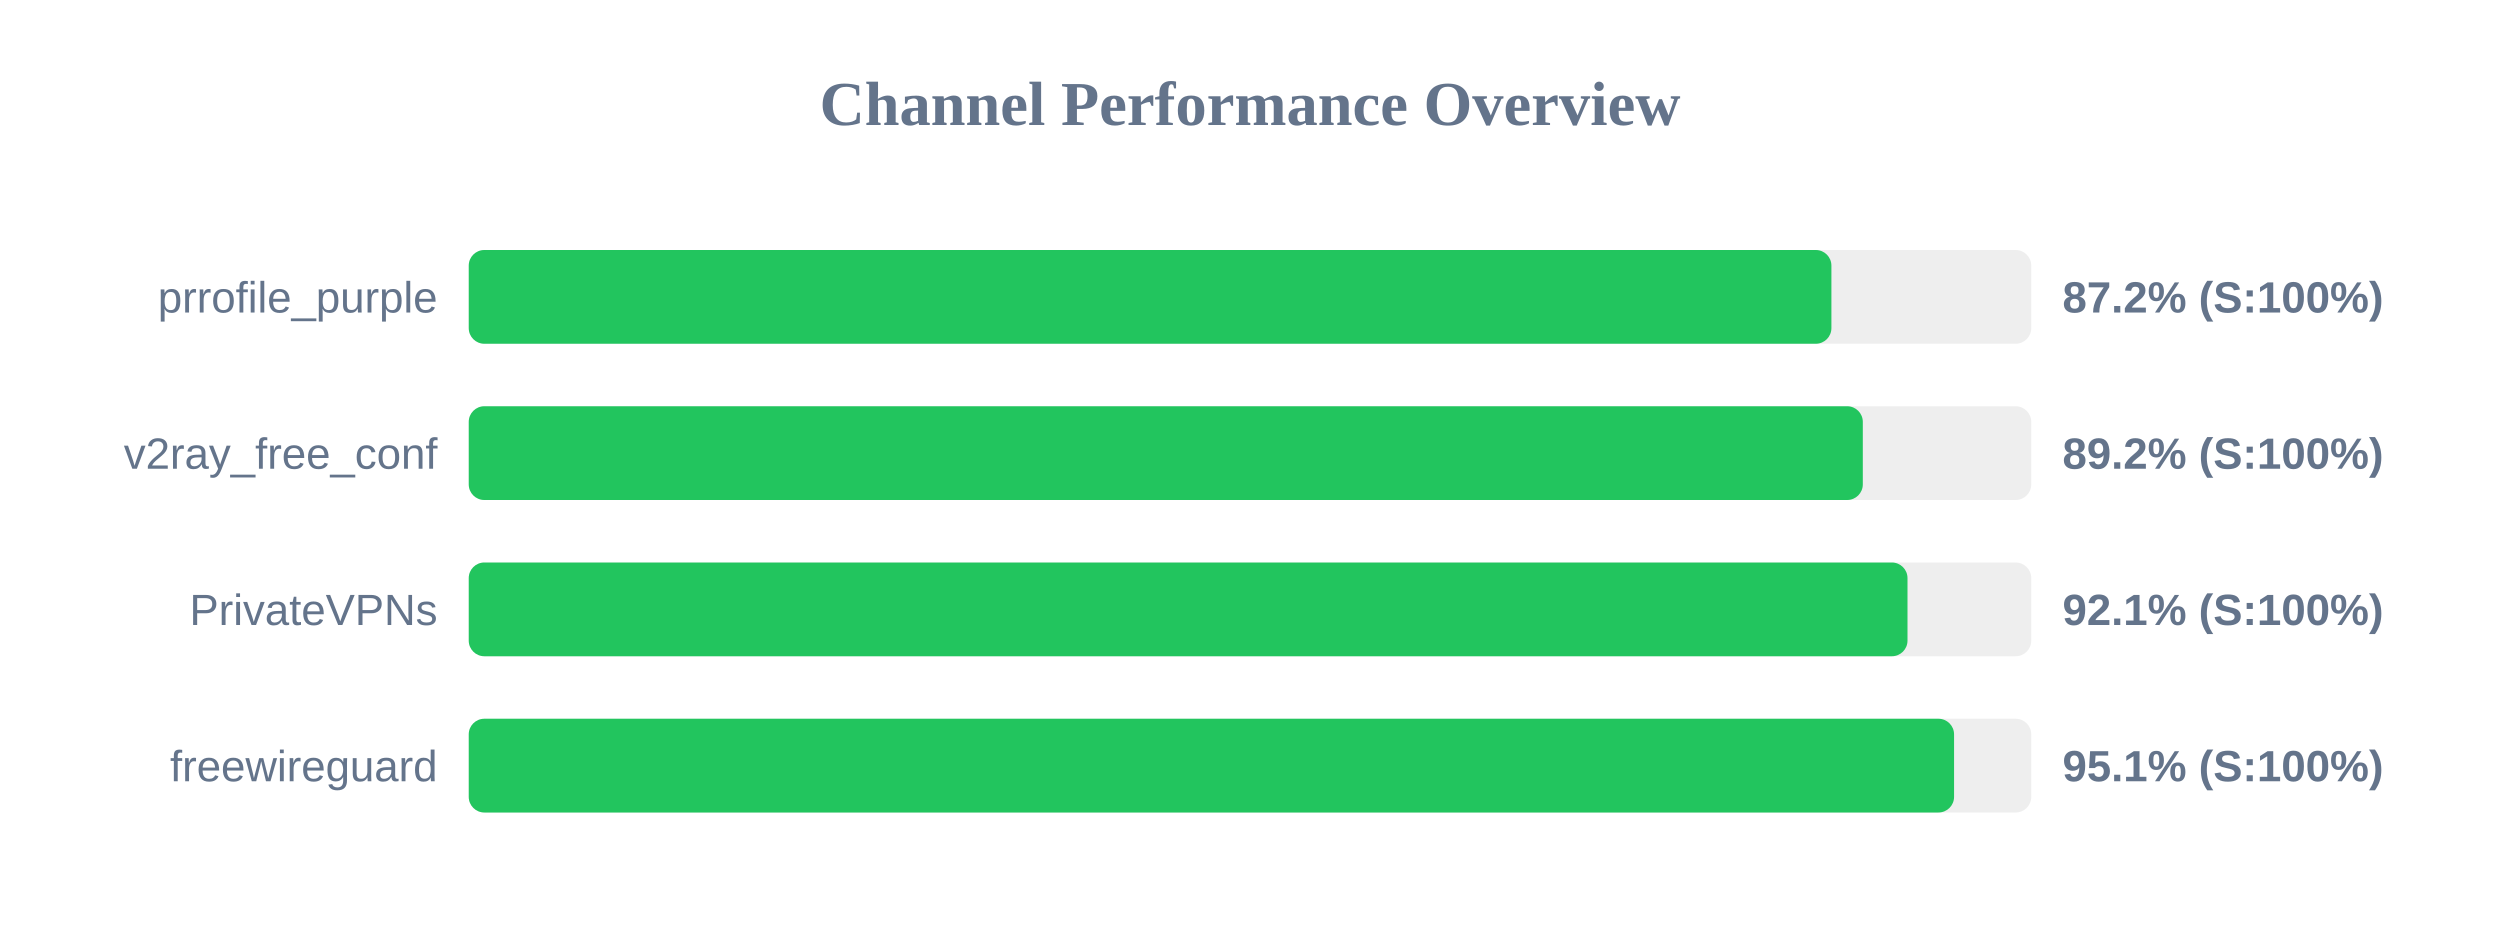
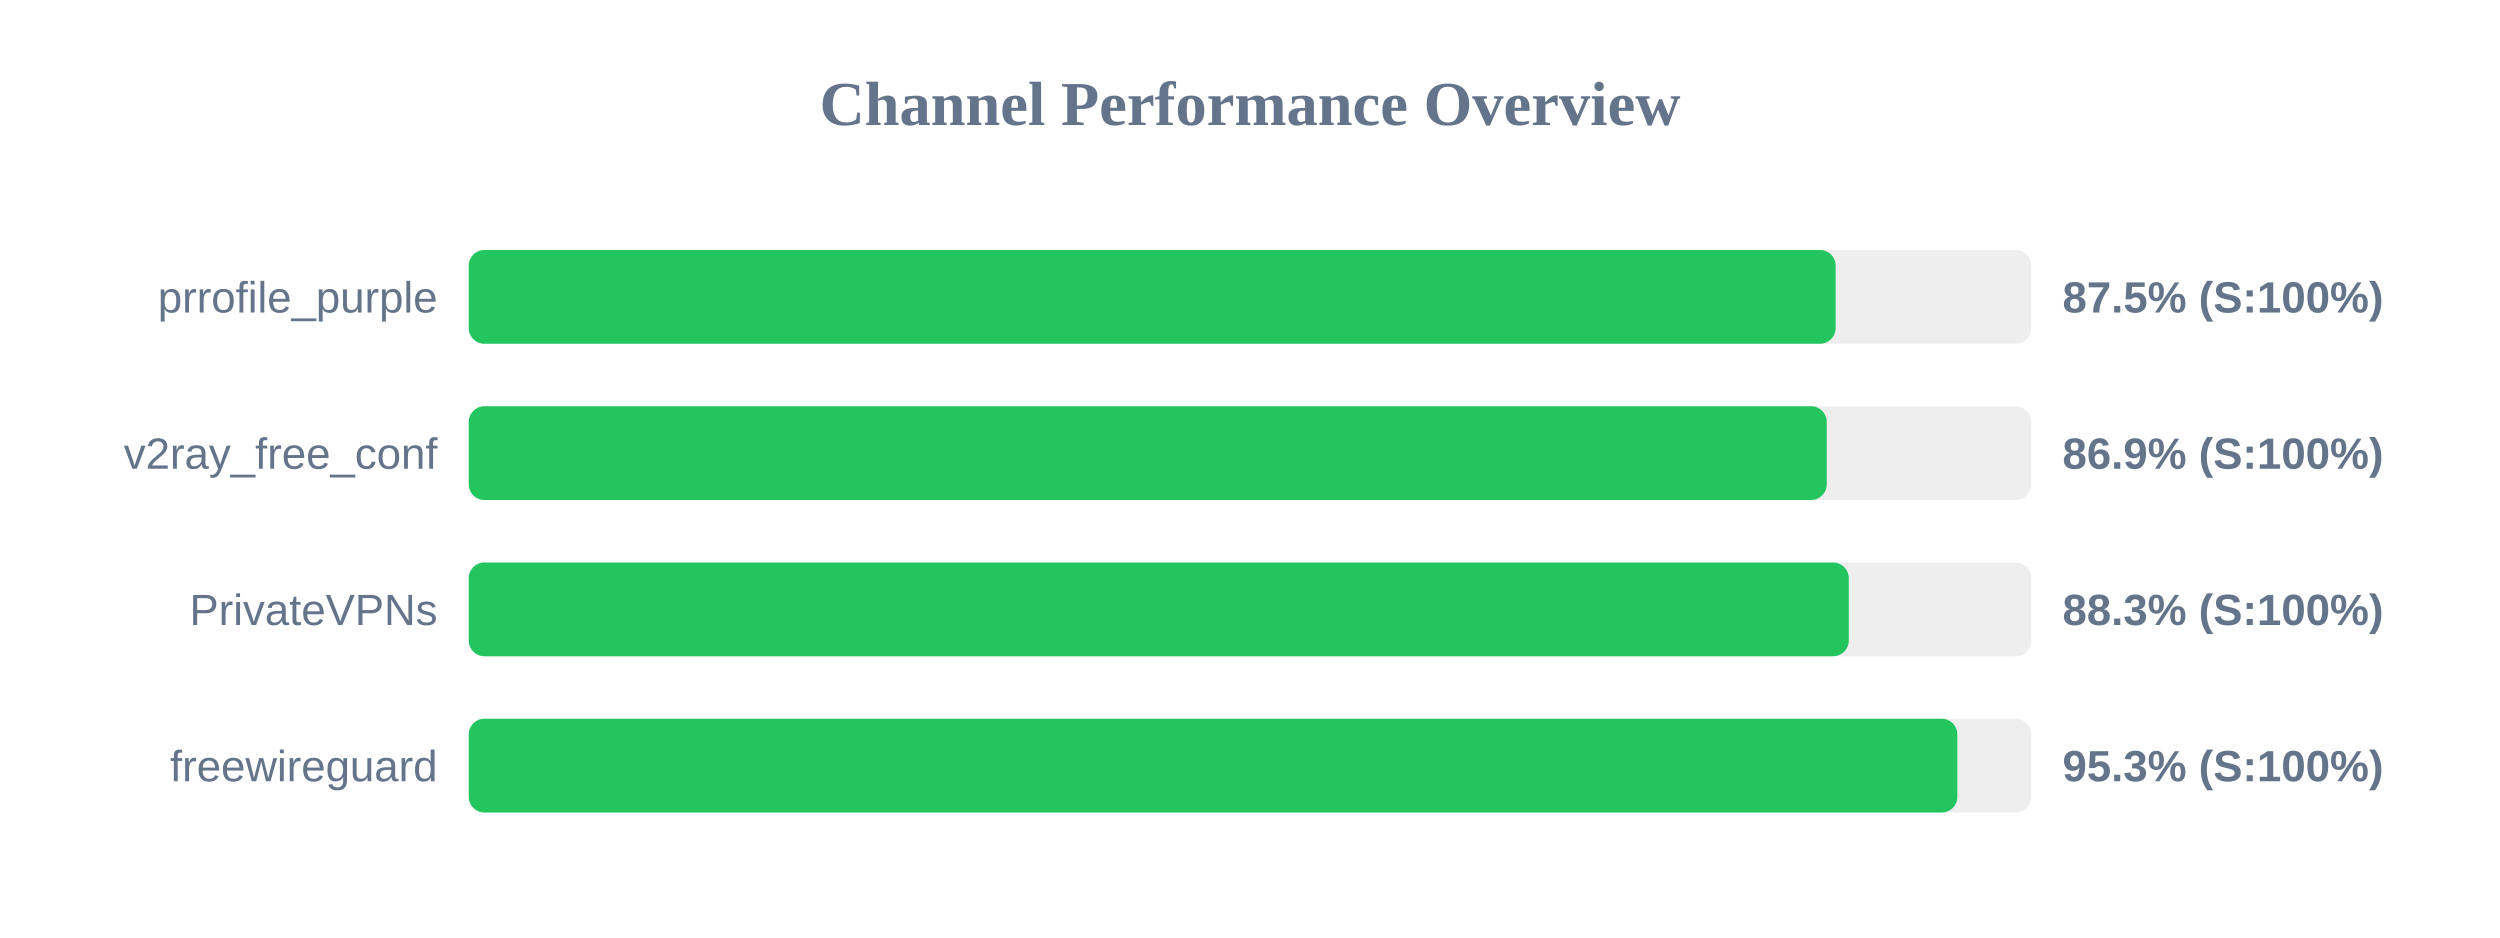
<svg xmlns="http://www.w3.org/2000/svg" width="800" height="300" version="1.1">
  <style>
        .row { font: 14px Arial; fill: #64748b; }
        .score { font: bold 14px Arial; fill: #64748b; }
    </style>
  <text x="400" y="40" text-anchor="middle" font-size="20px" font-weight="bold" fill="#64748b">Channel Performance Overview</text>
  <rect x="150" y="80" width="500" height="30" fill="#eee" rx="5" />
-   <rect x="150" y="80" width="436.05" height="30" fill="#22c55e" rx="5" />
+   <rect x="150" y="80" width="437.4" height="30" fill="#22c55e" rx="5" />
  <text x="140" y="100" text-anchor="end" class="row">prrofile_purple</text>
-   <text x="660" y="100" text-anchor="start" class="score">87.2% (S:100%)</text>
+   <text x="660" y="100" text-anchor="start" class="score">87.5% (S:100%)</text>
  <rect x="150" y="130" width="500" height="30" fill="#eee" rx="5" />
-   <rect x="150" y="130" width="446.1" height="30" fill="#22c55e" rx="5" />
+   <rect x="150" y="130" width="434.55" height="30" fill="#22c55e" rx="5" />
  <text x="140" y="150" text-anchor="end" class="row">v2ray_free_conf</text>
-   <text x="660" y="150" text-anchor="start" class="score">89.2% (S:100%)</text>
+   <text x="660" y="150" text-anchor="start" class="score">86.9% (S:100%)</text>
  <rect x="150" y="180" width="500" height="30" fill="#eee" rx="5" />
-   <rect x="150" y="180" width="460.4" height="30" fill="#22c55e" rx="5" />
+   <rect x="150" y="180" width="441.6" height="30" fill="#22c55e" rx="5" />
  <text x="140" y="200" text-anchor="end" class="row">PrivateVPNs</text>
-   <text x="660" y="200" text-anchor="start" class="score">92.1% (S:100%)</text>
+   <text x="660" y="200" text-anchor="start" class="score">88.3% (S:100%)</text>
  <rect x="150" y="230" width="500" height="30" fill="#eee" rx="5" />
-   <rect x="150" y="230" width="475.3" height="30" fill="#22c55e" rx="5" />
+   <rect x="150" y="230" width="476.35" height="30" fill="#22c55e" rx="5" />
  <text x="140" y="250" text-anchor="end" class="row">freewireguard</text>
-   <text x="660" y="250" text-anchor="start" class="score">95.1% (S:100%)</text>
+   <text x="660" y="250" text-anchor="start" class="score">95.3% (S:100%)</text>
</svg>
